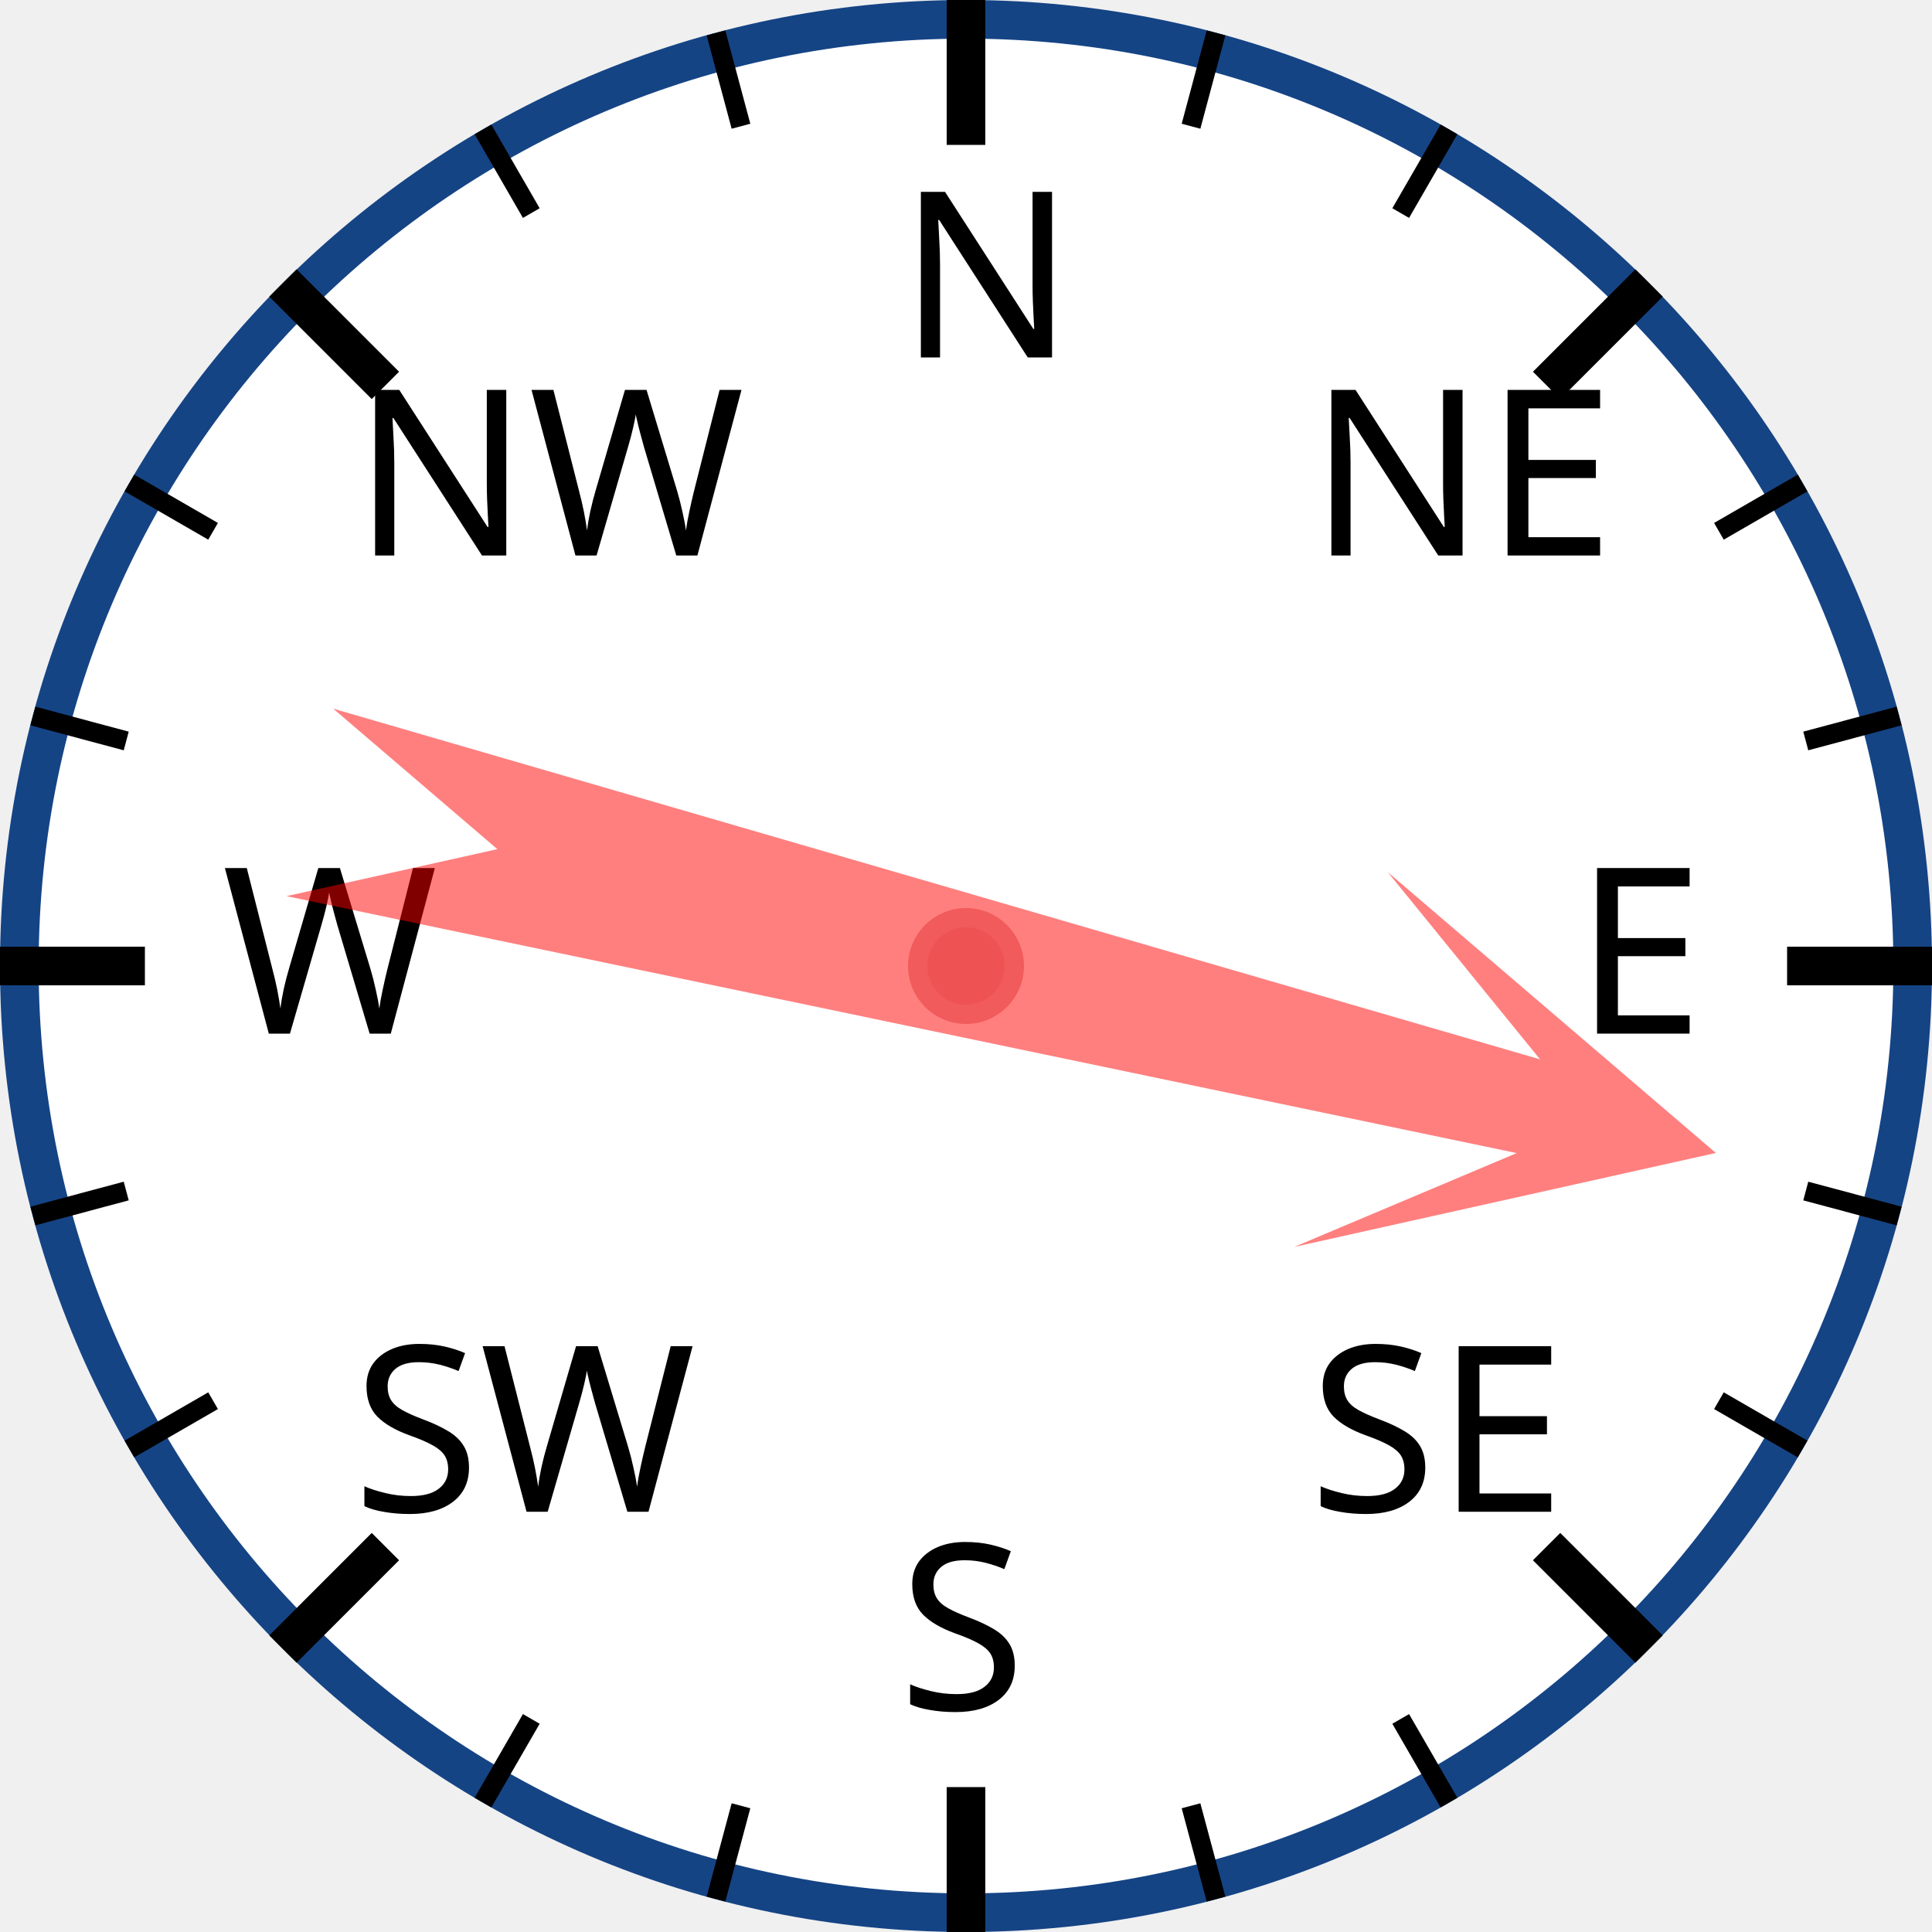
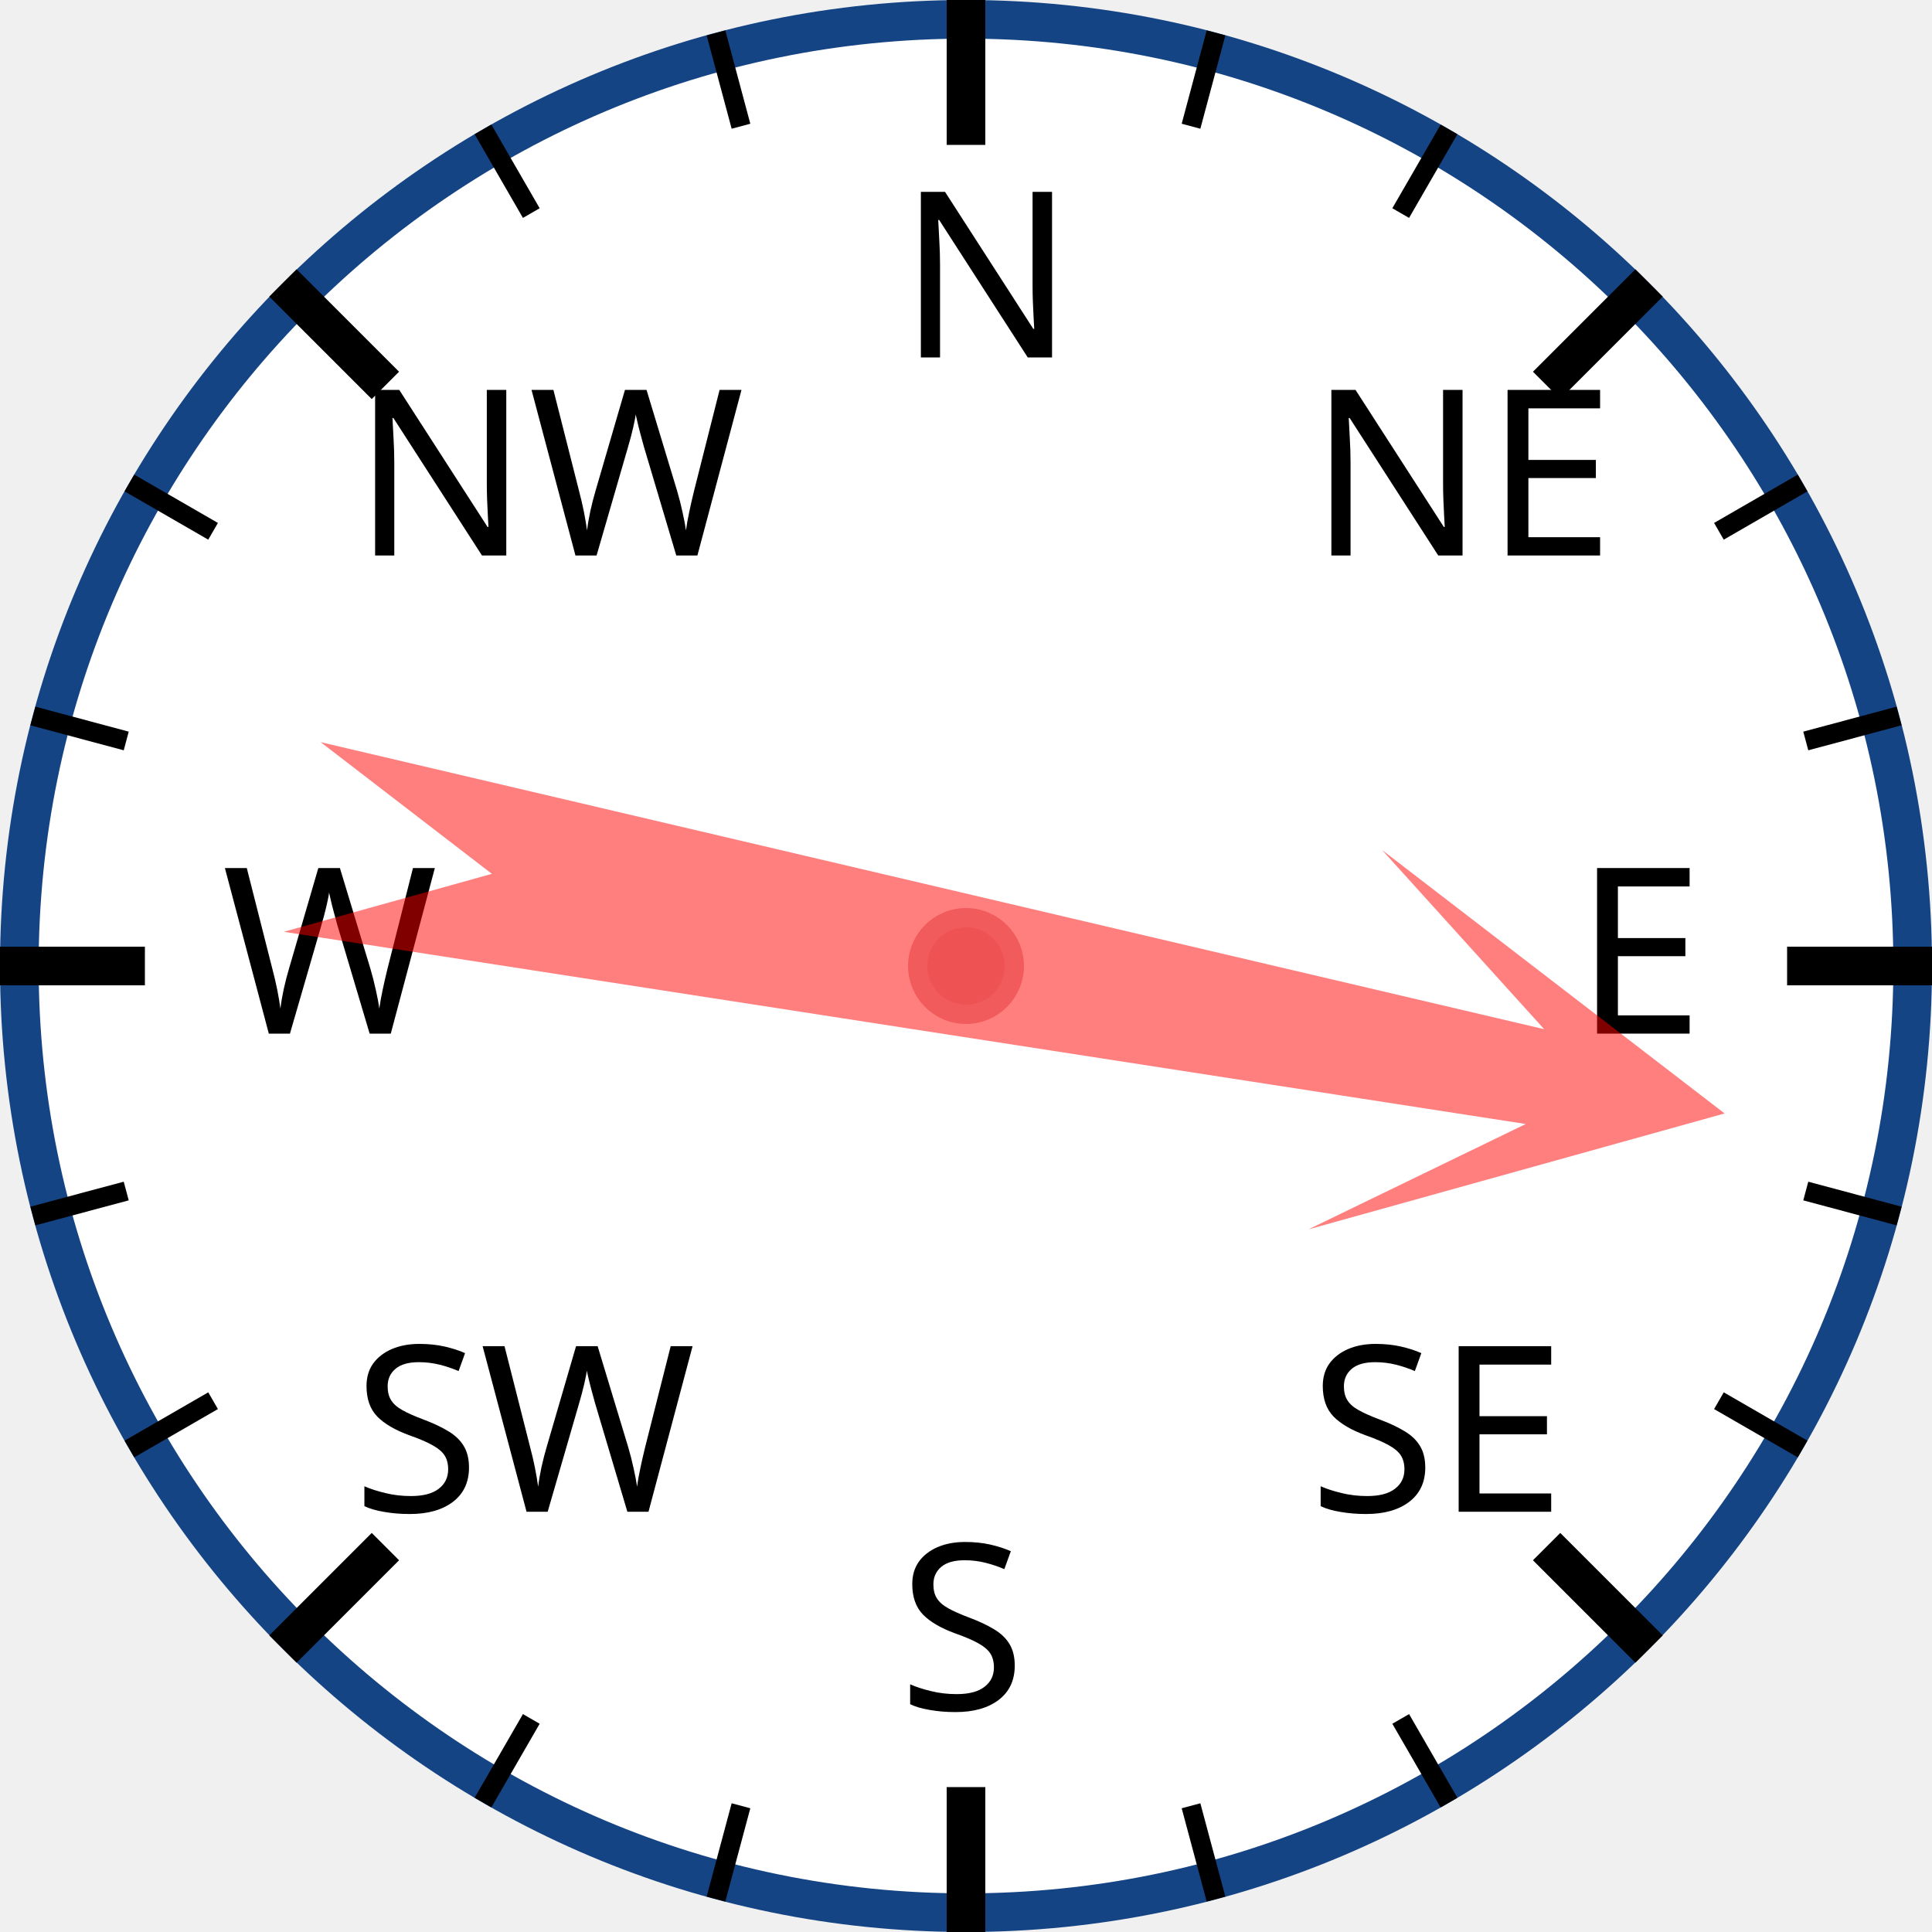
<svg xmlns="http://www.w3.org/2000/svg" width="120px" height="120px" viewBox="0 0 200 200">
  <circle cx="100" cy="100" r="98" style="fill: white; stroke: #154485; stroke-width: 4;" />
  <text x="93.0" y="37.0" style="font-family: sans-serif; font-size: 18pt;">N</text>
  <line x1="100.0" y1="0.0" x2="100.0" y2="15.0" style="stroke: black; stroke-width: 4;" />
  <line x1="74.118" y1="3.407" x2="76.706" y2="13.067" style="stroke: black; stroke-width: 2;" />
  <line x1="50" y1="13.397" x2="55" y2="22.058" style="stroke: black; stroke-width: 2;" />
  <text x="36.503" y="57.503" style="font-family: sans-serif; font-size: 18pt;">NW</text>
  <line x1="29.289" y1="29.289" x2="39.896" y2="39.896" style="stroke: black; stroke-width: 4;" />
  <line x1="13.397" y1="50" x2="22.058" y2="55" style="stroke: black; stroke-width: 2;" />
  <line x1="3.407" y1="74.118" x2="13.067" y2="76.706" style="stroke: black; stroke-width: 2;" />
  <text x="23.0" y="107.0" style="font-family: sans-serif; font-size: 18pt;">W</text>
  <line x1="0.0" y1="100.0" x2="15.0" y2="100.0" style="stroke: black; stroke-width: 4;" />
  <line x1="3.407" y1="125.882" x2="13.067" y2="123.294" style="stroke: black; stroke-width: 2;" />
  <line x1="13.397" y1="150" x2="22.058" y2="145" style="stroke: black; stroke-width: 2;" />
  <text x="36.503" y="156.497" style="font-family: sans-serif; font-size: 18pt;">SW</text>
  <line x1="29.289" y1="170.711" x2="39.896" y2="160.104" style="stroke: black; stroke-width: 4;" />
  <line x1="50" y1="186.603" x2="55" y2="177.942" style="stroke: black; stroke-width: 2;" />
  <line x1="74.118" y1="196.593" x2="76.706" y2="186.933" style="stroke: black; stroke-width: 2;" />
  <text x="93" y="177.0" style="font-family: sans-serif; font-size: 18pt;">S</text>
  <line x1="100" y1="200.0" x2="100" y2="185.0" style="stroke: black; stroke-width: 4;" />
  <line x1="125.882" y1="196.593" x2="123.294" y2="186.933" style="stroke: black; stroke-width: 2;" />
  <line x1="150.0" y1="186.603" x2="145.0" y2="177.942" style="stroke: black; stroke-width: 2;" />
  <text x="135.497" y="156.497" style="font-family: sans-serif; font-size: 18pt;">SE</text>
  <line x1="170.711" y1="170.711" x2="160.104" y2="160.104" style="stroke: black; stroke-width: 4;" />
  <line x1="186.603" y1="150" x2="177.942" y2="145" style="stroke: black; stroke-width: 2;" />
  <line x1="196.593" y1="125.882" x2="186.933" y2="123.294" style="stroke: black; stroke-width: 2;" />
  <text x="163.0" y="107" style="font-family: sans-serif; font-size: 18pt;">E</text>
  <line x1="200.0" y1="100" x2="185.0" y2="100" style="stroke: black; stroke-width: 4;" />
  <line x1="196.593" y1="74.118" x2="186.933" y2="76.706" style="stroke: black; stroke-width: 2;" />
  <line x1="186.603" y1="50" x2="177.942" y2="55" style="stroke: black; stroke-width: 2;" />
  <text x="135.497" y="57.503" style="font-family: sans-serif; font-size: 18pt;">NE</text>
  <line x1="170.711" y1="29.289" x2="160.104" y2="39.896" style="stroke: black; stroke-width: 4;" />
  <line x1="150" y1="13.397" x2="145" y2="22.058" style="stroke: black; stroke-width: 2;" />
  <line x1="125.882" y1="3.407" x2="123.294" y2="13.067" style="stroke: black; stroke-width: 2;" />
-   <polygon points="100 20 120 60 105 40 110 170 100 150 90 170 95 40 80 60" style="fill: red; fill-opacity: 0.5;" transform="rotate(104,100,100)" />
+   <polygon points="100 20 120 60 105 40 110 170 100 150 90 170 95 40 80 60" style="fill: red; fill-opacity: 0.5;" transform="rotate(101,100,100)" />
  <circle cx="100" cy="100" r="5" style="fill: #EE5252; stroke: #F25B5B; stroke-width: 2;" />
</svg>
